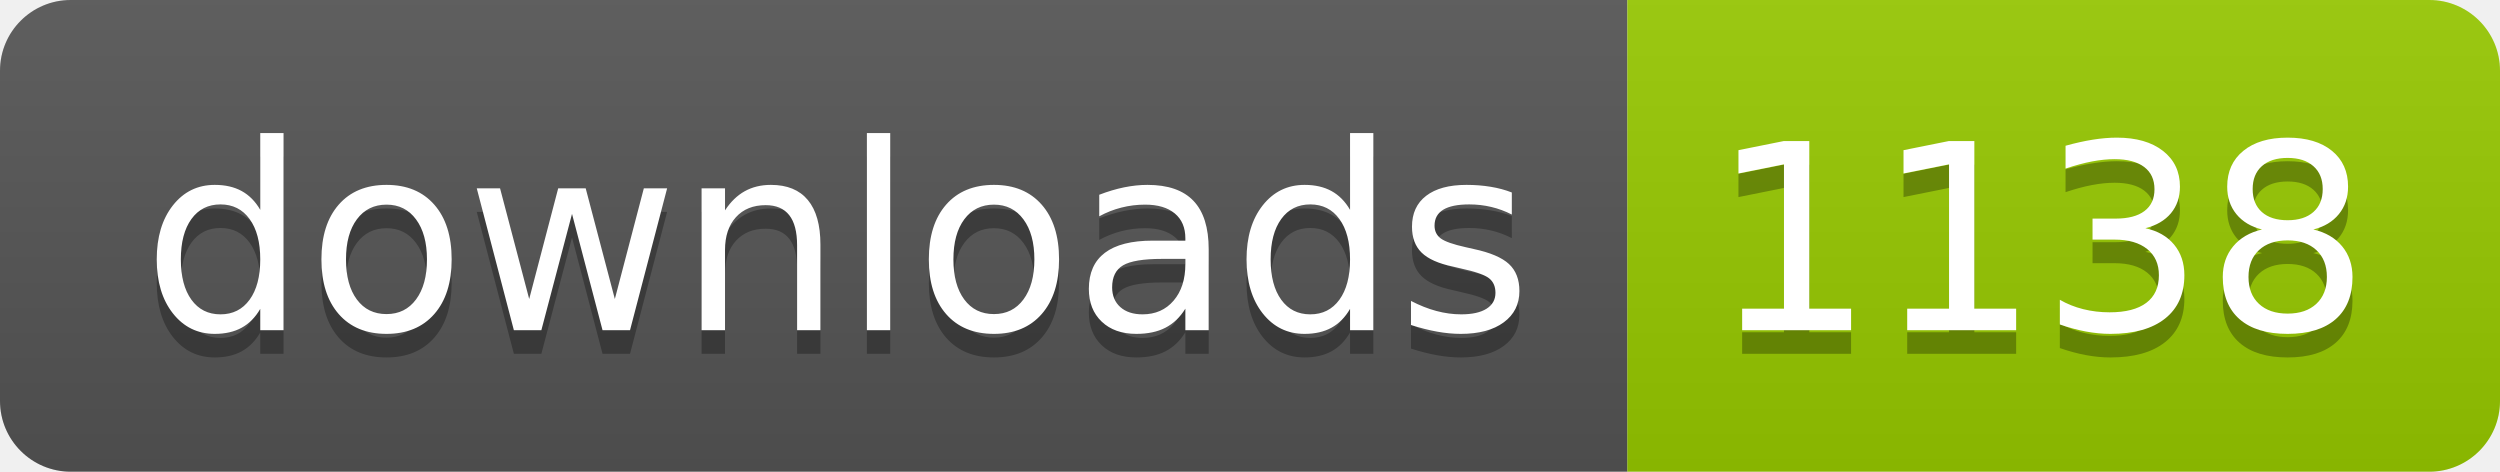
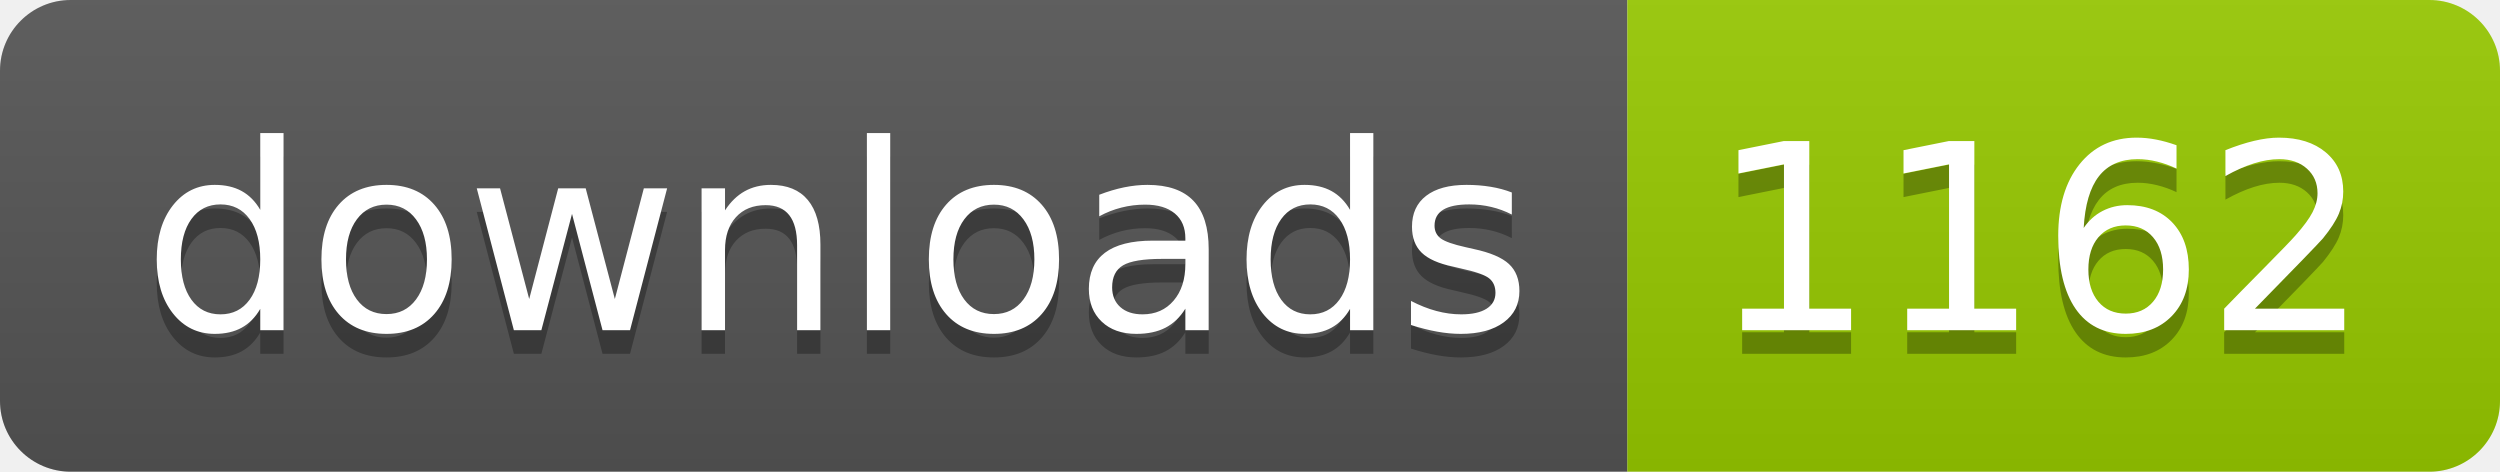
- <svg xmlns="http://www.w3.org/2000/svg" width="106" height="20" role="img" aria-label="downloads: 1138">
+ <svg xmlns="http://www.w3.org/2000/svg" width="106" height="20" role="img" aria-label="downloads: 1162">
  <linearGradient id="s" x2="0" y2="100%">
    <stop offset="0" stop-color="#bbb" stop-opacity=".1" />
    <stop offset="1" stop-opacity=".1" />
  </linearGradient>
  <clipPath id="r">
    <rect width="106" height="20" rx="3" fill="#fff" />
  </clipPath>
  <g clip-path="url(#r)">
    <rect width="69" height="20" fill="#555" />
    <rect x="69" width="37" height="20" fill="#97ca00" />
    <rect width="106" height="20" fill="url(#s)" />
  </g>
  <g fill="#fff" text-anchor="middle" font-family="Verdana,Geneva,DejaVu Sans,sans-serif" text-rendering="geometricPrecision" font-size="110">
    <text aria-hidden="true" x="355" y="150" fill="#010101" fill-opacity=".3" transform="scale(.1)" textLength="590">downloads</text>
    <text x="355" y="140" transform="scale(.1)" fill="#fff" textLength="590">downloads</text>
-     <text aria-hidden="true" x="865" y="150" fill="#010101" fill-opacity=".3" transform="scale(.1)" textLength="270">1138</text>
-     <text x="865" y="140" transform="scale(.1)" fill="#fff" textLength="270">1138</text>
+     <text aria-hidden="true" x="865" y="150" fill="#010101" fill-opacity=".3" transform="scale(.1)" textLength="270">1162</text>
+     <text x="865" y="140" transform="scale(.1)" fill="#fff" textLength="270">1162</text>
  </g>
</svg>
